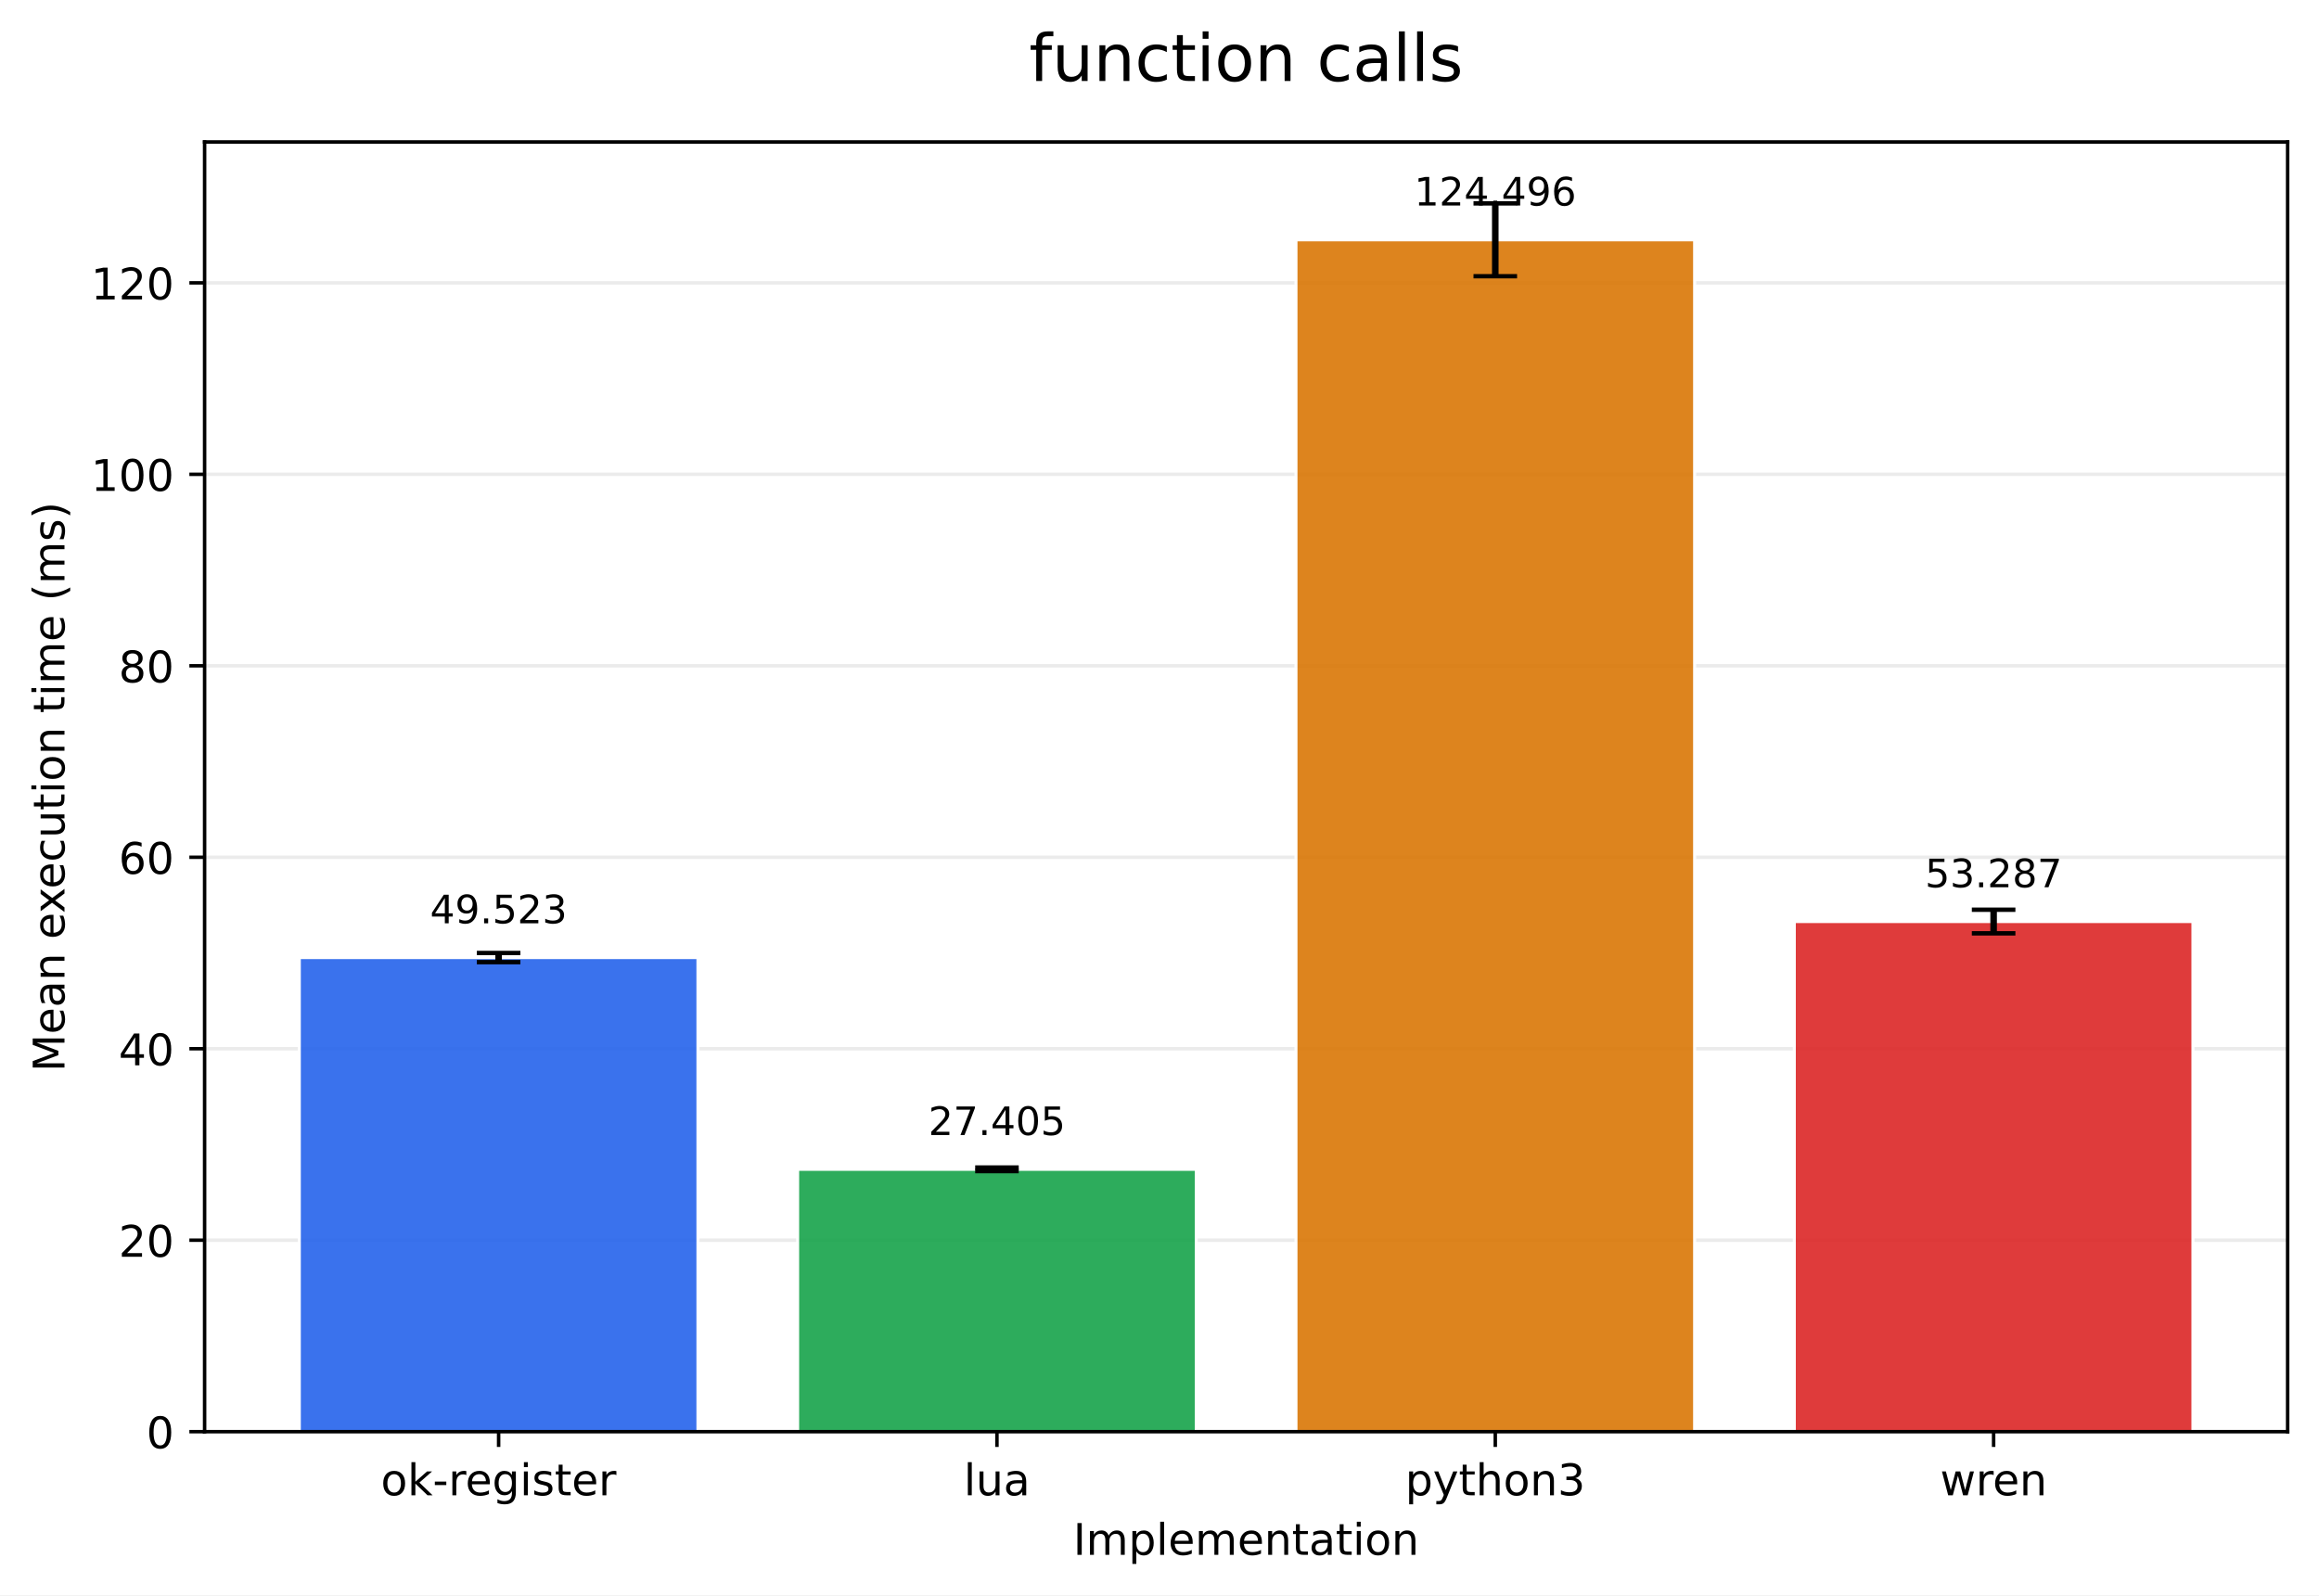
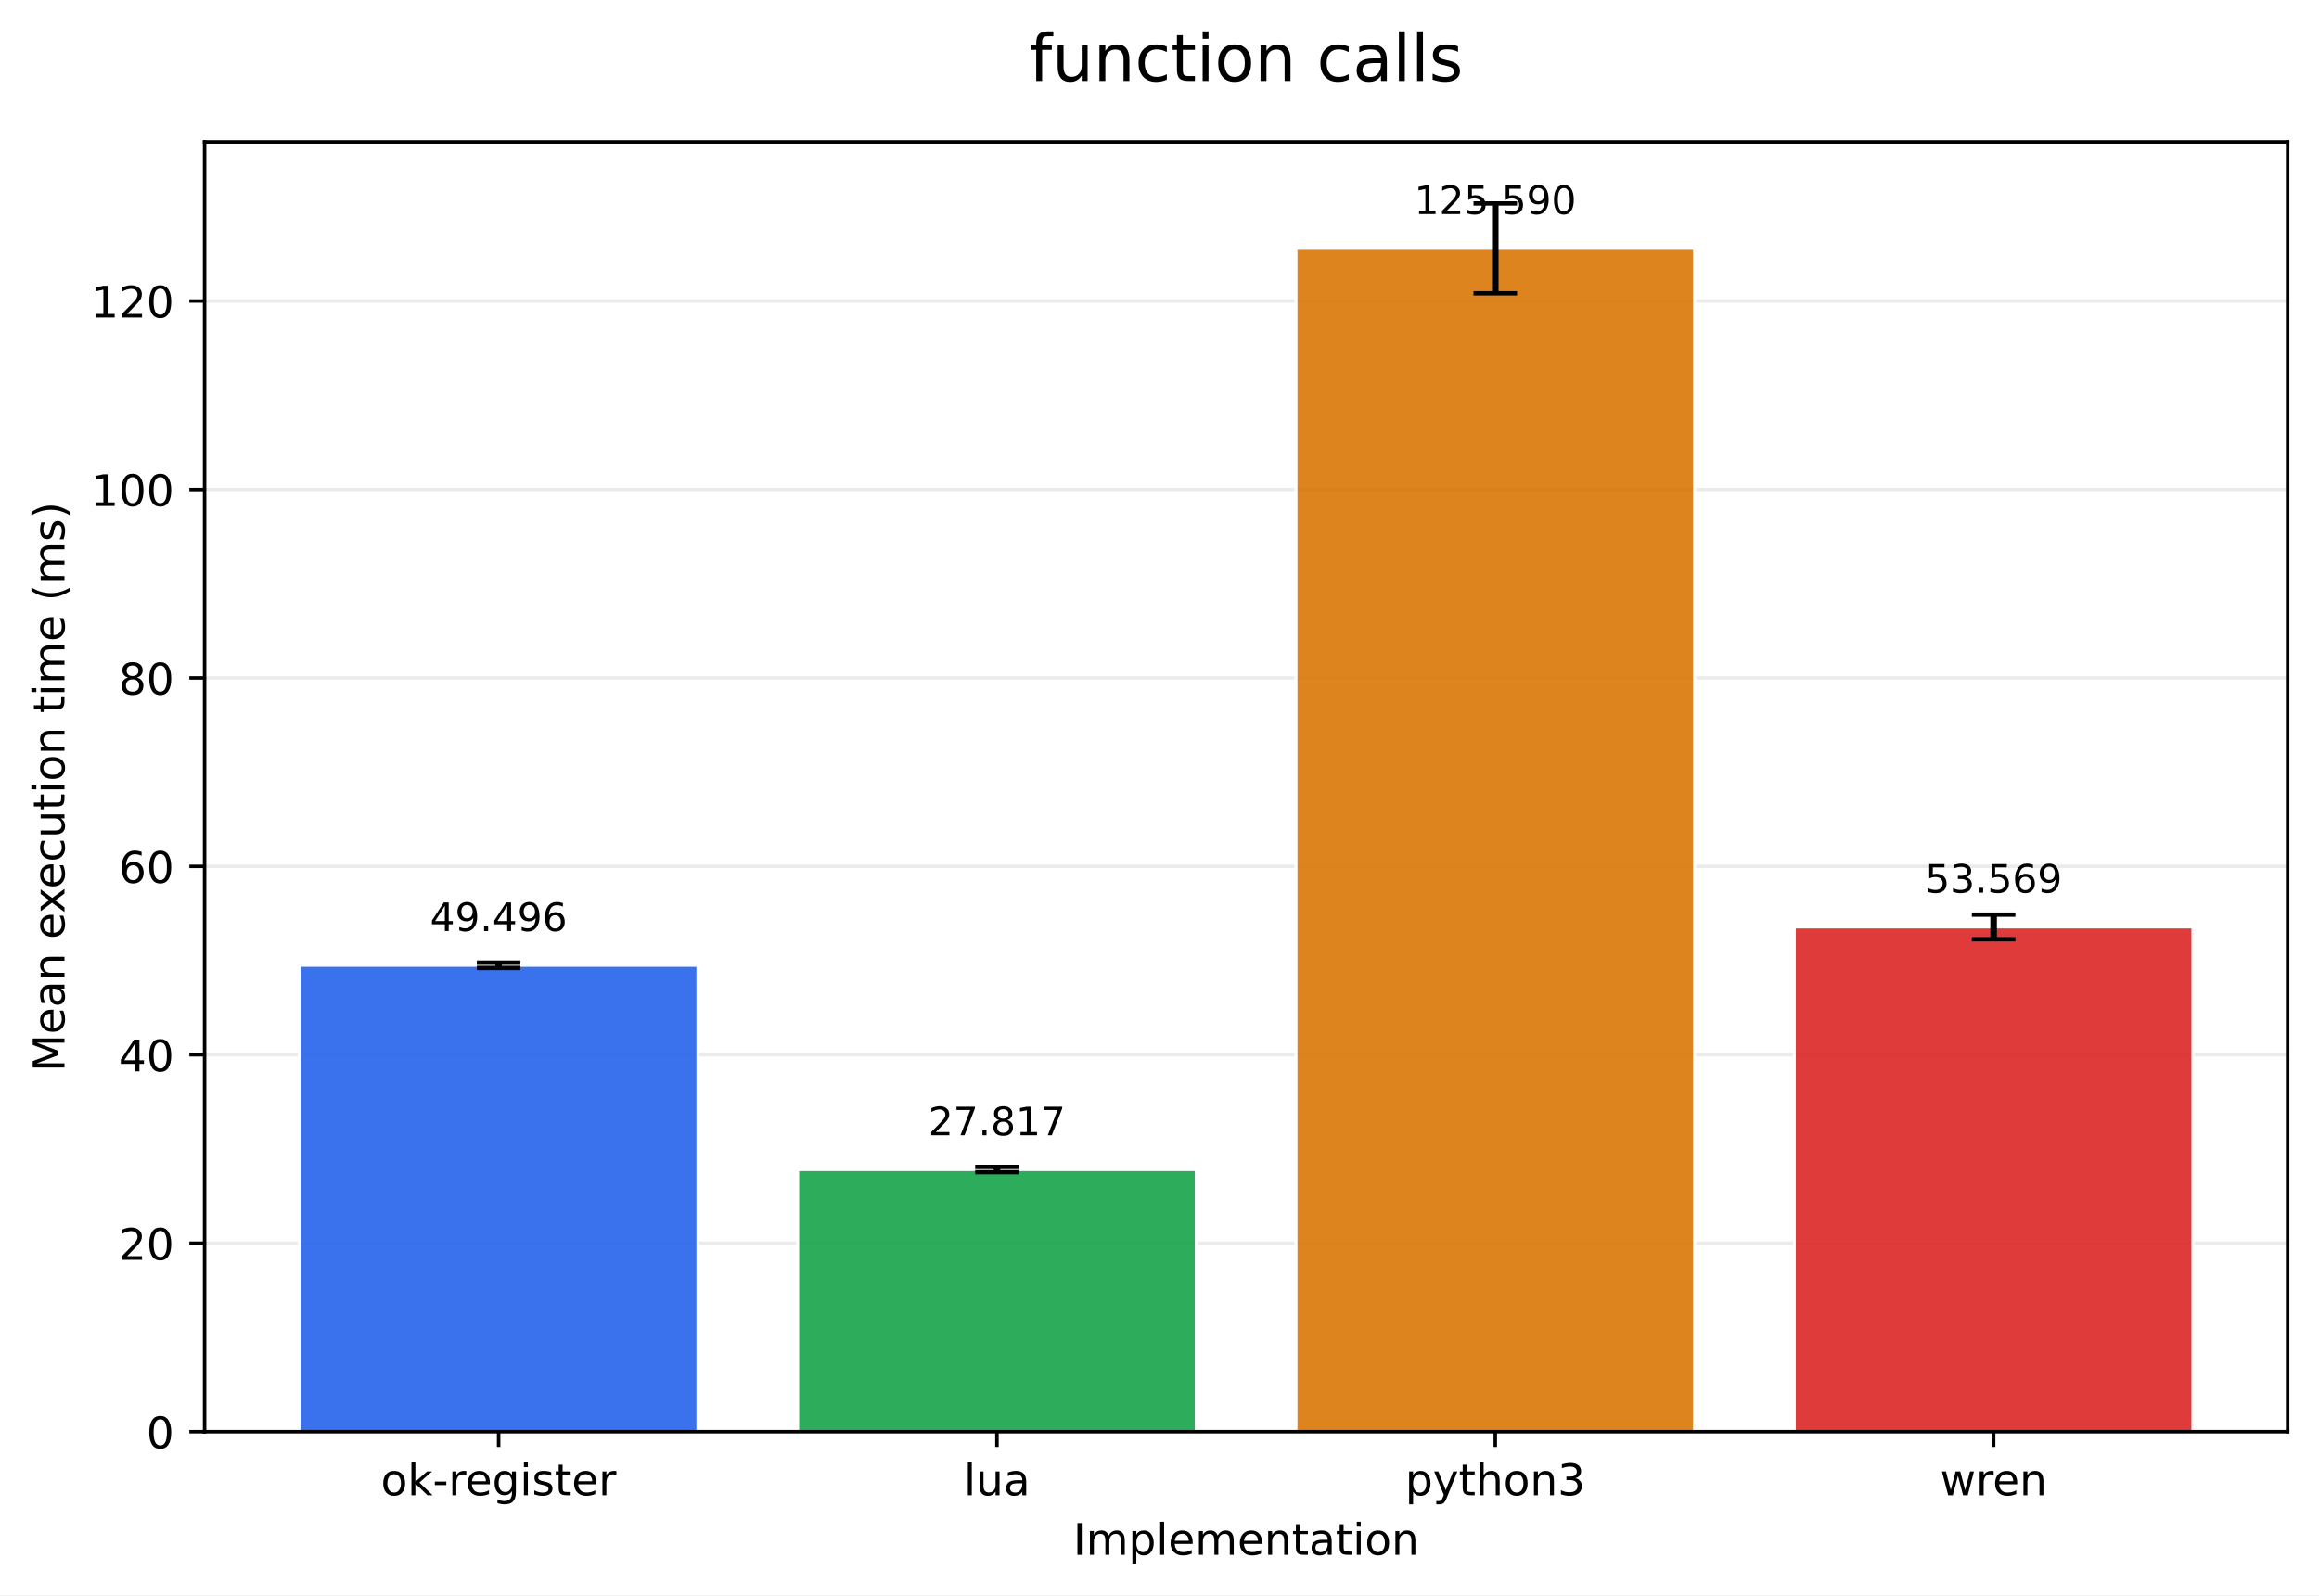
<svg xmlns="http://www.w3.org/2000/svg" xmlns:xlink="http://www.w3.org/1999/xlink" width="532.316pt" height="366.274pt" viewBox="0 0 532.316 366.274" version="1.1">
  <defs>
    <style type="text/css">*{stroke-linejoin: round; stroke-linecap: butt}</style>
  </defs>
  <g id="figure_1">
    <g id="patch_1">
      <path d="M 0 366.274  L 532.316 366.274  L 532.316 0  L 0 0  z " style="fill: #ffffff" />
    </g>
    <g id="axes_1">
      <g id="patch_2">
        <path d="M 46.966 328.718  L 525.116 328.718  L 525.116 32.598  L 46.966 32.598  z " style="fill: #ffffff" />
      </g>
      <g id="matplotlib.axis_1">
        <g id="xtick_1">
          <g id="line2d_1">
            <defs>
-               <path id="m3a88ab9667" d="M 0 0  L 0 3.5  " style="stroke: #000000; stroke-width: 0.8" />
+               <path id="m039b6f97a0" d="M 0 0  L 0 3.5  " style="stroke: #000000; stroke-width: 0.8" />
            </defs>
            <g>
-               <use xlink:href="#m3a88ab9667" x="114.456" y="328.718" style="stroke: #000000; stroke-width: 0.8" />
+               <use xlink:href="#m039b6f97a0" x="114.456" y="328.718" style="stroke: #000000; stroke-width: 0.8" />
            </g>
          </g>
          <g id="text_1">
            <g transform="translate(87.41742 343.3161) scale(0.1 -0.1)">
              <defs>
                <path id="DejaVuSans-6f" d="M 1959 3097  Q 1497 3097 1228 2736  Q 959 2375 959 1747  Q 959 1119 1226 758  Q 1494 397 1959 397  Q 2419 397 2687 759  Q 2956 1122 2956 1747  Q 2956 2369 2687 2733  Q 2419 3097 1959 3097  z M 1959 3584  Q 2709 3584 3137 3096  Q 3566 2609 3566 1747  Q 3566 888 3137 398  Q 2709 -91 1959 -91  Q 1206 -91 779 398  Q 353 888 353 1747  Q 353 2609 779 3096  Q 1206 3584 1959 3584  z " transform="scale(0.015625)" />
                <path id="DejaVuSans-6b" d="M 581 4863  L 1159 4863  L 1159 1991  L 2875 3500  L 3609 3500  L 1753 1863  L 3688 0  L 2938 0  L 1159 1709  L 1159 0  L 581 0  L 581 4863  z " transform="scale(0.015625)" />
                <path id="DejaVuSans-2d" d="M 313 2009  L 1997 2009  L 1997 1497  L 313 1497  L 313 2009  z " transform="scale(0.015625)" />
                <path id="DejaVuSans-72" d="M 2631 2963  Q 2534 3019 2420 3045  Q 2306 3072 2169 3072  Q 1681 3072 1420 2755  Q 1159 2438 1159 1844  L 1159 0  L 581 0  L 581 3500  L 1159 3500  L 1159 2956  Q 1341 3275 1631 3429  Q 1922 3584 2338 3584  Q 2397 3584 2469 3576  Q 2541 3569 2628 3553  L 2631 2963  z " transform="scale(0.015625)" />
                <path id="DejaVuSans-65" d="M 3597 1894  L 3597 1613  L 953 1613  Q 991 1019 1311 708  Q 1631 397 2203 397  Q 2534 397 2845 478  Q 3156 559 3463 722  L 3463 178  Q 3153 47 2828 -22  Q 2503 -91 2169 -91  Q 1331 -91 842 396  Q 353 884 353 1716  Q 353 2575 817 3079  Q 1281 3584 2069 3584  Q 2775 3584 3186 3129  Q 3597 2675 3597 1894  z M 3022 2063  Q 3016 2534 2758 2815  Q 2500 3097 2075 3097  Q 1594 3097 1305 2825  Q 1016 2553 972 2059  L 3022 2063  z " transform="scale(0.015625)" />
                <path id="DejaVuSans-67" d="M 2906 1791  Q 2906 2416 2648 2759  Q 2391 3103 1925 3103  Q 1463 3103 1205 2759  Q 947 2416 947 1791  Q 947 1169 1205 825  Q 1463 481 1925 481  Q 2391 481 2648 825  Q 2906 1169 2906 1791  z M 3481 434  Q 3481 -459 3084 -895  Q 2688 -1331 1869 -1331  Q 1566 -1331 1297 -1286  Q 1028 -1241 775 -1147  L 775 -588  Q 1028 -725 1275 -790  Q 1522 -856 1778 -856  Q 2344 -856 2625 -561  Q 2906 -266 2906 331  L 2906 616  Q 2728 306 2450 153  Q 2172 0 1784 0  Q 1141 0 747 490  Q 353 981 353 1791  Q 353 2603 747 3093  Q 1141 3584 1784 3584  Q 2172 3584 2450 3431  Q 2728 3278 2906 2969  L 2906 3500  L 3481 3500  L 3481 434  z " transform="scale(0.015625)" />
                <path id="DejaVuSans-69" d="M 603 3500  L 1178 3500  L 1178 0  L 603 0  L 603 3500  z M 603 4863  L 1178 4863  L 1178 4134  L 603 4134  L 603 4863  z " transform="scale(0.015625)" />
                <path id="DejaVuSans-73" d="M 2834 3397  L 2834 2853  Q 2591 2978 2328 3040  Q 2066 3103 1784 3103  Q 1356 3103 1142 2972  Q 928 2841 928 2578  Q 928 2378 1081 2264  Q 1234 2150 1697 2047  L 1894 2003  Q 2506 1872 2764 1633  Q 3022 1394 3022 966  Q 3022 478 2636 193  Q 2250 -91 1575 -91  Q 1294 -91 989 -36  Q 684 19 347 128  L 347 722  Q 666 556 975 473  Q 1284 391 1588 391  Q 1994 391 2212 530  Q 2431 669 2431 922  Q 2431 1156 2273 1281  Q 2116 1406 1581 1522  L 1381 1569  Q 847 1681 609 1914  Q 372 2147 372 2553  Q 372 3047 722 3315  Q 1072 3584 1716 3584  Q 2034 3584 2315 3537  Q 2597 3491 2834 3397  z " transform="scale(0.015625)" />
                <path id="DejaVuSans-74" d="M 1172 4494  L 1172 3500  L 2356 3500  L 2356 3053  L 1172 3053  L 1172 1153  Q 1172 725 1289 603  Q 1406 481 1766 481  L 2356 481  L 2356 0  L 1766 0  Q 1100 0 847 248  Q 594 497 594 1153  L 594 3053  L 172 3053  L 172 3500  L 594 3500  L 594 4494  L 1172 4494  z " transform="scale(0.015625)" />
              </defs>
              <use xlink:href="#DejaVuSans-6f" />
              <use xlink:href="#DejaVuSans-6b" transform="translate(61.18164 0)" />
              <use xlink:href="#DejaVuSans-2d" transform="translate(119.0918 0)" />
              <use xlink:href="#DejaVuSans-72" transform="translate(155.1758 0)" />
              <use xlink:href="#DejaVuSans-65" transform="translate(194.0391 0)" />
              <use xlink:href="#DejaVuSans-67" transform="translate(255.5625 0)" />
              <use xlink:href="#DejaVuSans-69" transform="translate(319.0391 0)" />
              <use xlink:href="#DejaVuSans-73" transform="translate(346.8223 0)" />
              <use xlink:href="#DejaVuSans-74" transform="translate(398.9219 0)" />
              <use xlink:href="#DejaVuSans-65" transform="translate(438.1309 0)" />
              <use xlink:href="#DejaVuSans-72" transform="translate(499.6543 0)" />
            </g>
          </g>
        </g>
        <g id="xtick_2">
          <g id="line2d_2">
            <g>
-               <use xlink:href="#m3a88ab9667" x="228.846" y="328.718" style="stroke: #000000; stroke-width: 0.8" />
+               <use xlink:href="#m039b6f97a0" x="228.846" y="328.718" style="stroke: #000000; stroke-width: 0.8" />
            </g>
          </g>
          <g id="text_2">
            <g transform="translate(221.2238 343.3161) scale(0.1 -0.1)">
              <defs>
                <path id="DejaVuSans-6c" d="M 603 4863  L 1178 4863  L 1178 0  L 603 0  L 603 4863  z " transform="scale(0.015625)" />
                <path id="DejaVuSans-75" d="M 544 1381  L 544 3500  L 1119 3500  L 1119 1403  Q 1119 906 1312 657  Q 1506 409 1894 409  Q 2359 409 2629 706  Q 2900 1003 2900 1516  L 2900 3500  L 3475 3500  L 3475 0  L 2900 0  L 2900 538  Q 2691 219 2414 64  Q 2138 -91 1772 -91  Q 1169 -91 856 284  Q 544 659 544 1381  z M 1991 3584  L 1991 3584  z " transform="scale(0.015625)" />
                <path id="DejaVuSans-61" d="M 2194 1759  Q 1497 1759 1228 1600  Q 959 1441 959 1056  Q 959 750 1161 570  Q 1363 391 1709 391  Q 2188 391 2477 730  Q 2766 1069 2766 1631  L 2766 1759  L 2194 1759  z M 3341 1997  L 3341 0  L 2766 0  L 2766 531  Q 2569 213 2275 61  Q 1981 -91 1556 -91  Q 1019 -91 701 211  Q 384 513 384 1019  Q 384 1609 779 1909  Q 1175 2209 1959 2209  L 2766 2209  L 2766 2266  Q 2766 2663 2505 2880  Q 2244 3097 1772 3097  Q 1472 3097 1187 3025  Q 903 2953 641 2809  L 641 3341  Q 956 3463 1253 3523  Q 1550 3584 1831 3584  Q 2591 3584 2966 3190  Q 3341 2797 3341 1997  z " transform="scale(0.015625)" />
              </defs>
              <use xlink:href="#DejaVuSans-6c" />
              <use xlink:href="#DejaVuSans-75" transform="translate(27.7832 0)" />
              <use xlink:href="#DejaVuSans-61" transform="translate(91.16211 0)" />
            </g>
          </g>
        </g>
        <g id="xtick_3">
          <g id="line2d_3">
            <g>
-               <use xlink:href="#m3a88ab9667" x="343.236" y="328.718" style="stroke: #000000; stroke-width: 0.8" />
+               <use xlink:href="#m039b6f97a0" x="343.236" y="328.718" style="stroke: #000000; stroke-width: 0.8" />
            </g>
          </g>
          <g id="text_3">
            <g transform="translate(322.5637 343.3161) scale(0.1 -0.1)">
              <defs>
                <path id="DejaVuSans-70" d="M 1159 525  L 1159 -1331  L 581 -1331  L 581 3500  L 1159 3500  L 1159 2969  Q 1341 3281 1617 3432  Q 1894 3584 2278 3584  Q 2916 3584 3314 3078  Q 3713 2572 3713 1747  Q 3713 922 3314 415  Q 2916 -91 2278 -91  Q 1894 -91 1617 61  Q 1341 213 1159 525  z M 3116 1747  Q 3116 2381 2855 2742  Q 2594 3103 2138 3103  Q 1681 3103 1420 2742  Q 1159 2381 1159 1747  Q 1159 1113 1420 752  Q 1681 391 2138 391  Q 2594 391 2855 752  Q 3116 1113 3116 1747  z " transform="scale(0.015625)" />
                <path id="DejaVuSans-79" d="M 2059 -325  Q 1816 -950 1584 -1140  Q 1353 -1331 966 -1331  L 506 -1331  L 506 -850  L 844 -850  Q 1081 -850 1212 -737  Q 1344 -625 1503 -206  L 1606 56  L 191 3500  L 800 3500  L 1894 763  L 2988 3500  L 3597 3500  L 2059 -325  z " transform="scale(0.015625)" />
                <path id="DejaVuSans-68" d="M 3513 2113  L 3513 0  L 2938 0  L 2938 2094  Q 2938 2591 2744 2837  Q 2550 3084 2163 3084  Q 1697 3084 1428 2787  Q 1159 2491 1159 1978  L 1159 0  L 581 0  L 581 4863  L 1159 4863  L 1159 2956  Q 1366 3272 1645 3428  Q 1925 3584 2291 3584  Q 2894 3584 3203 3211  Q 3513 2838 3513 2113  z " transform="scale(0.015625)" />
                <path id="DejaVuSans-6e" d="M 3513 2113  L 3513 0  L 2938 0  L 2938 2094  Q 2938 2591 2744 2837  Q 2550 3084 2163 3084  Q 1697 3084 1428 2787  Q 1159 2491 1159 1978  L 1159 0  L 581 0  L 581 3500  L 1159 3500  L 1159 2956  Q 1366 3272 1645 3428  Q 1925 3584 2291 3584  Q 2894 3584 3203 3211  Q 3513 2838 3513 2113  z " transform="scale(0.015625)" />
                <path id="DejaVuSans-33" d="M 2597 2516  Q 3050 2419 3304 2112  Q 3559 1806 3559 1356  Q 3559 666 3084 287  Q 2609 -91 1734 -91  Q 1441 -91 1130 -33  Q 819 25 488 141  L 488 750  Q 750 597 1062 519  Q 1375 441 1716 441  Q 2309 441 2620 675  Q 2931 909 2931 1356  Q 2931 1769 2642 2001  Q 2353 2234 1838 2234  L 1294 2234  L 1294 2753  L 1863 2753  Q 2328 2753 2575 2939  Q 2822 3125 2822 3475  Q 2822 3834 2567 4026  Q 2313 4219 1838 4219  Q 1578 4219 1281 4162  Q 984 4106 628 3988  L 628 4550  Q 988 4650 1302 4700  Q 1616 4750 1894 4750  Q 2613 4750 3031 4423  Q 3450 4097 3450 3541  Q 3450 3153 3228 2886  Q 3006 2619 2597 2516  z " transform="scale(0.015625)" />
              </defs>
              <use xlink:href="#DejaVuSans-70" />
              <use xlink:href="#DejaVuSans-79" transform="translate(63.47656 0)" />
              <use xlink:href="#DejaVuSans-74" transform="translate(122.6562 0)" />
              <use xlink:href="#DejaVuSans-68" transform="translate(161.8652 0)" />
              <use xlink:href="#DejaVuSans-6f" transform="translate(225.2441 0)" />
              <use xlink:href="#DejaVuSans-6e" transform="translate(286.4258 0)" />
              <use xlink:href="#DejaVuSans-33" transform="translate(349.8047 0)" />
            </g>
          </g>
        </g>
        <g id="xtick_4">
          <g id="line2d_4">
            <g>
-               <use xlink:href="#m3a88ab9667" x="457.626" y="328.718" style="stroke: #000000; stroke-width: 0.8" />
+               <use xlink:href="#m039b6f97a0" x="457.626" y="328.718" style="stroke: #000000; stroke-width: 0.8" />
            </g>
          </g>
          <g id="text_4">
            <g transform="translate(445.3482 343.3161) scale(0.1 -0.1)">
              <defs>
                <path id="DejaVuSans-77" d="M 269 3500  L 844 3500  L 1563 769  L 2278 3500  L 2956 3500  L 3675 769  L 4391 3500  L 4966 3500  L 4050 0  L 3372 0  L 2619 2869  L 1863 0  L 1184 0  L 269 3500  z " transform="scale(0.015625)" />
              </defs>
              <use xlink:href="#DejaVuSans-77" />
              <use xlink:href="#DejaVuSans-72" transform="translate(81.78711 0)" />
              <use xlink:href="#DejaVuSans-65" transform="translate(120.6504 0)" />
              <use xlink:href="#DejaVuSans-6e" transform="translate(182.1738 0)" />
            </g>
          </g>
        </g>
        <g id="text_5">
          <g transform="translate(246.3383 356.9942) scale(0.1 -0.1)">
            <defs>
              <path id="DejaVuSans-49" d="M 628 4666  L 1259 4666  L 1259 0  L 628 0  L 628 4666  z " transform="scale(0.015625)" />
              <path id="DejaVuSans-6d" d="M 3328 2828  Q 3544 3216 3844 3400  Q 4144 3584 4550 3584  Q 5097 3584 5394 3201  Q 5691 2819 5691 2113  L 5691 0  L 5113 0  L 5113 2094  Q 5113 2597 4934 2840  Q 4756 3084 4391 3084  Q 3944 3084 3684 2787  Q 3425 2491 3425 1978  L 3425 0  L 2847 0  L 2847 2094  Q 2847 2600 2669 2842  Q 2491 3084 2119 3084  Q 1678 3084 1418 2786  Q 1159 2488 1159 1978  L 1159 0  L 581 0  L 581 3500  L 1159 3500  L 1159 2956  Q 1356 3278 1631 3431  Q 1906 3584 2284 3584  Q 2666 3584 2933 3390  Q 3200 3197 3328 2828  z " transform="scale(0.015625)" />
            </defs>
            <use xlink:href="#DejaVuSans-49" />
            <use xlink:href="#DejaVuSans-6d" transform="translate(29.49219 0)" />
            <use xlink:href="#DejaVuSans-70" transform="translate(126.9043 0)" />
            <use xlink:href="#DejaVuSans-6c" transform="translate(190.3809 0)" />
            <use xlink:href="#DejaVuSans-65" transform="translate(218.1641 0)" />
            <use xlink:href="#DejaVuSans-6d" transform="translate(279.6875 0)" />
            <use xlink:href="#DejaVuSans-65" transform="translate(377.0996 0)" />
            <use xlink:href="#DejaVuSans-6e" transform="translate(438.623 0)" />
            <use xlink:href="#DejaVuSans-74" transform="translate(502.002 0)" />
            <use xlink:href="#DejaVuSans-61" transform="translate(541.2109 0)" />
            <use xlink:href="#DejaVuSans-74" transform="translate(602.4902 0)" />
            <use xlink:href="#DejaVuSans-69" transform="translate(641.6992 0)" />
            <use xlink:href="#DejaVuSans-6f" transform="translate(669.4824 0)" />
            <use xlink:href="#DejaVuSans-6e" transform="translate(730.6641 0)" />
          </g>
        </g>
      </g>
      <g id="matplotlib.axis_2">
        <g id="ytick_1">
          <g id="line2d_5">
-             <path d="M 46.966 328.718  L 525.116 328.718  " clip-path="url(#p32e9e921d0)" style="fill: none; stroke: #b0b0b0; stroke-opacity: 0.25; stroke-width: 0.8; stroke-linecap: square" />
+             <path d="M 46.966 328.718  L 525.116 328.718  " clip-path="url(#p77bfebeac3)" style="fill: none; stroke: #b0b0b0; stroke-opacity: 0.25; stroke-width: 0.8; stroke-linecap: square" />
          </g>
          <g id="line2d_6">
            <defs>
-               <path id="m5224a724c5" d="M 0 0  L -3.5 0  " style="stroke: #000000; stroke-width: 0.8" />
+               <path id="m3a6836f6e7" d="M 0 0  L -3.5 0  " style="stroke: #000000; stroke-width: 0.8" />
            </defs>
            <g>
-               <use xlink:href="#m5224a724c5" x="46.966" y="328.718" style="stroke: #000000; stroke-width: 0.8" />
+               <use xlink:href="#m3a6836f6e7" x="46.966" y="328.718" style="stroke: #000000; stroke-width: 0.8" />
            </g>
          </g>
          <g id="text_6">
            <g transform="translate(33.60312 332.5169) scale(0.1 -0.1)">
              <defs>
                <path id="DejaVuSans-30" d="M 2034 4250  Q 1547 4250 1301 3770  Q 1056 3291 1056 2328  Q 1056 1369 1301 889  Q 1547 409 2034 409  Q 2525 409 2770 889  Q 3016 1369 3016 2328  Q 3016 3291 2770 3770  Q 2525 4250 2034 4250  z M 2034 4750  Q 2819 4750 3233 4129  Q 3647 3509 3647 2328  Q 3647 1150 3233 529  Q 2819 -91 2034 -91  Q 1250 -91 836 529  Q 422 1150 422 2328  Q 422 3509 836 4129  Q 1250 4750 2034 4750  z " transform="scale(0.015625)" />
              </defs>
              <use xlink:href="#DejaVuSans-30" />
            </g>
          </g>
        </g>
        <g id="ytick_2">
          <g id="line2d_7">
-             <path d="M 46.966 284.755  L 525.116 284.755  " clip-path="url(#p32e9e921d0)" style="fill: none; stroke: #b0b0b0; stroke-opacity: 0.25; stroke-width: 0.8; stroke-linecap: square" />
+             <path d="M 46.966 285.45  L 525.116 285.45  " clip-path="url(#p77bfebeac3)" style="fill: none; stroke: #b0b0b0; stroke-opacity: 0.25; stroke-width: 0.8; stroke-linecap: square" />
          </g>
          <g id="line2d_8">
            <g>
-               <use xlink:href="#m5224a724c5" x="46.966" y="284.755" style="stroke: #000000; stroke-width: 0.8" />
+               <use xlink:href="#m3a6836f6e7" x="46.966" y="285.45" style="stroke: #000000; stroke-width: 0.8" />
            </g>
          </g>
          <g id="text_7">
-             <g transform="translate(27.24063 288.5546) scale(0.1 -0.1)">
+             <g transform="translate(27.24063 289.2493) scale(0.1 -0.1)">
              <defs>
                <path id="DejaVuSans-32" d="M 1228 531  L 3431 531  L 3431 0  L 469 0  L 469 531  Q 828 903 1448 1529  Q 2069 2156 2228 2338  Q 2531 2678 2651 2914  Q 2772 3150 2772 3378  Q 2772 3750 2511 3984  Q 2250 4219 1831 4219  Q 1534 4219 1204 4116  Q 875 4013 500 3803  L 500 4441  Q 881 4594 1212 4672  Q 1544 4750 1819 4750  Q 2544 4750 2975 4387  Q 3406 4025 3406 3419  Q 3406 3131 3298 2873  Q 3191 2616 2906 2266  Q 2828 2175 2409 1742  Q 1991 1309 1228 531  z " transform="scale(0.015625)" />
              </defs>
              <use xlink:href="#DejaVuSans-32" />
              <use xlink:href="#DejaVuSans-30" transform="translate(63.62305 0)" />
            </g>
          </g>
        </g>
        <g id="ytick_3">
          <g id="line2d_9">
-             <path d="M 46.966 240.793  L 525.116 240.793  " clip-path="url(#p32e9e921d0)" style="fill: none; stroke: #b0b0b0; stroke-opacity: 0.25; stroke-width: 0.8; stroke-linecap: square" />
+             <path d="M 46.966 242.183  L 525.116 242.183  " clip-path="url(#p77bfebeac3)" style="fill: none; stroke: #b0b0b0; stroke-opacity: 0.25; stroke-width: 0.8; stroke-linecap: square" />
          </g>
          <g id="line2d_10">
            <g>
-               <use xlink:href="#m5224a724c5" x="46.966" y="240.793" style="stroke: #000000; stroke-width: 0.8" />
+               <use xlink:href="#m3a6836f6e7" x="46.966" y="242.183" style="stroke: #000000; stroke-width: 0.8" />
            </g>
          </g>
          <g id="text_8">
-             <g transform="translate(27.24063 244.5924) scale(0.1 -0.1)">
+             <g transform="translate(27.24063 245.9818) scale(0.1 -0.1)">
              <defs>
                <path id="DejaVuSans-34" d="M 2419 4116  L 825 1625  L 2419 1625  L 2419 4116  z M 2253 4666  L 3047 4666  L 3047 1625  L 3713 1625  L 3713 1100  L 3047 1100  L 3047 0  L 2419 0  L 2419 1100  L 313 1100  L 313 1709  L 2253 4666  z " transform="scale(0.015625)" />
              </defs>
              <use xlink:href="#DejaVuSans-34" />
              <use xlink:href="#DejaVuSans-30" transform="translate(63.62305 0)" />
            </g>
          </g>
        </g>
        <g id="ytick_4">
          <g id="line2d_11">
-             <path d="M 46.966 196.831  L 525.116 196.831  " clip-path="url(#p32e9e921d0)" style="fill: none; stroke: #b0b0b0; stroke-opacity: 0.25; stroke-width: 0.8; stroke-linecap: square" />
+             <path d="M 46.966 198.915  L 525.116 198.915  " clip-path="url(#p77bfebeac3)" style="fill: none; stroke: #b0b0b0; stroke-opacity: 0.25; stroke-width: 0.8; stroke-linecap: square" />
          </g>
          <g id="line2d_12">
            <g>
-               <use xlink:href="#m5224a724c5" x="46.966" y="196.831" style="stroke: #000000; stroke-width: 0.8" />
+               <use xlink:href="#m3a6836f6e7" x="46.966" y="198.915" style="stroke: #000000; stroke-width: 0.8" />
            </g>
          </g>
          <g id="text_9">
-             <g transform="translate(27.24063 200.6302) scale(0.1 -0.1)">
+             <g transform="translate(27.24063 202.7142) scale(0.1 -0.1)">
              <defs>
                <path id="DejaVuSans-36" d="M 2113 2584  Q 1688 2584 1439 2293  Q 1191 2003 1191 1497  Q 1191 994 1439 701  Q 1688 409 2113 409  Q 2538 409 2786 701  Q 3034 994 3034 1497  Q 3034 2003 2786 2293  Q 2538 2584 2113 2584  z M 3366 4563  L 3366 3988  Q 3128 4100 2886 4159  Q 2644 4219 2406 4219  Q 1781 4219 1451 3797  Q 1122 3375 1075 2522  Q 1259 2794 1537 2939  Q 1816 3084 2150 3084  Q 2853 3084 3261 2657  Q 3669 2231 3669 1497  Q 3669 778 3244 343  Q 2819 -91 2113 -91  Q 1303 -91 875 529  Q 447 1150 447 2328  Q 447 3434 972 4092  Q 1497 4750 2381 4750  Q 2619 4750 2861 4703  Q 3103 4656 3366 4563  z " transform="scale(0.015625)" />
              </defs>
              <use xlink:href="#DejaVuSans-36" />
              <use xlink:href="#DejaVuSans-30" transform="translate(63.62305 0)" />
            </g>
          </g>
        </g>
        <g id="ytick_5">
          <g id="line2d_13">
-             <path d="M 46.966 152.869  L 525.116 152.869  " clip-path="url(#p32e9e921d0)" style="fill: none; stroke: #b0b0b0; stroke-opacity: 0.25; stroke-width: 0.8; stroke-linecap: square" />
+             <path d="M 46.966 155.647  L 525.116 155.647  " clip-path="url(#p77bfebeac3)" style="fill: none; stroke: #b0b0b0; stroke-opacity: 0.25; stroke-width: 0.8; stroke-linecap: square" />
          </g>
          <g id="line2d_14">
            <g>
-               <use xlink:href="#m5224a724c5" x="46.966" y="152.869" style="stroke: #000000; stroke-width: 0.8" />
+               <use xlink:href="#m3a6836f6e7" x="46.966" y="155.647" style="stroke: #000000; stroke-width: 0.8" />
            </g>
          </g>
          <g id="text_10">
-             <g transform="translate(27.24063 156.6679) scale(0.1 -0.1)">
+             <g transform="translate(27.24063 159.4467) scale(0.1 -0.1)">
              <defs>
                <path id="DejaVuSans-38" d="M 2034 2216  Q 1584 2216 1326 1975  Q 1069 1734 1069 1313  Q 1069 891 1326 650  Q 1584 409 2034 409  Q 2484 409 2743 651  Q 3003 894 3003 1313  Q 3003 1734 2745 1975  Q 2488 2216 2034 2216  z M 1403 2484  Q 997 2584 770 2862  Q 544 3141 544 3541  Q 544 4100 942 4425  Q 1341 4750 2034 4750  Q 2731 4750 3128 4425  Q 3525 4100 3525 3541  Q 3525 3141 3298 2862  Q 3072 2584 2669 2484  Q 3125 2378 3379 2068  Q 3634 1759 3634 1313  Q 3634 634 3220 271  Q 2806 -91 2034 -91  Q 1263 -91 848 271  Q 434 634 434 1313  Q 434 1759 690 2068  Q 947 2378 1403 2484  z M 1172 3481  Q 1172 3119 1398 2916  Q 1625 2713 2034 2713  Q 2441 2713 2670 2916  Q 2900 3119 2900 3481  Q 2900 3844 2670 4047  Q 2441 4250 2034 4250  Q 1625 4250 1398 4047  Q 1172 3844 1172 3481  z " transform="scale(0.015625)" />
              </defs>
              <use xlink:href="#DejaVuSans-38" />
              <use xlink:href="#DejaVuSans-30" transform="translate(63.62305 0)" />
            </g>
          </g>
        </g>
        <g id="ytick_6">
          <g id="line2d_15">
-             <path d="M 46.966 108.906  L 525.116 108.906  " clip-path="url(#p32e9e921d0)" style="fill: none; stroke: #b0b0b0; stroke-opacity: 0.25; stroke-width: 0.8; stroke-linecap: square" />
+             <path d="M 46.966 112.38  L 525.116 112.38  " clip-path="url(#p77bfebeac3)" style="fill: none; stroke: #b0b0b0; stroke-opacity: 0.25; stroke-width: 0.8; stroke-linecap: square" />
          </g>
          <g id="line2d_16">
            <g>
-               <use xlink:href="#m5224a724c5" x="46.966" y="108.906" style="stroke: #000000; stroke-width: 0.8" />
+               <use xlink:href="#m3a6836f6e7" x="46.966" y="112.38" style="stroke: #000000; stroke-width: 0.8" />
            </g>
          </g>
          <g id="text_11">
-             <g transform="translate(20.87813 112.7057) scale(0.1 -0.1)">
+             <g transform="translate(20.87813 116.1792) scale(0.1 -0.1)">
              <defs>
                <path id="DejaVuSans-31" d="M 794 531  L 1825 531  L 1825 4091  L 703 3866  L 703 4441  L 1819 4666  L 2450 4666  L 2450 531  L 3481 531  L 3481 0  L 794 0  L 794 531  z " transform="scale(0.015625)" />
              </defs>
              <use xlink:href="#DejaVuSans-31" />
              <use xlink:href="#DejaVuSans-30" transform="translate(63.62305 0)" />
              <use xlink:href="#DejaVuSans-30" transform="translate(127.2461 0)" />
            </g>
          </g>
        </g>
        <g id="ytick_7">
          <g id="line2d_17">
-             <path d="M 46.966 64.944  L 525.116 64.944  " clip-path="url(#p32e9e921d0)" style="fill: none; stroke: #b0b0b0; stroke-opacity: 0.25; stroke-width: 0.8; stroke-linecap: square" />
+             <path d="M 46.966 69.112  L 525.116 69.112  " clip-path="url(#p77bfebeac3)" style="fill: none; stroke: #b0b0b0; stroke-opacity: 0.25; stroke-width: 0.8; stroke-linecap: square" />
          </g>
          <g id="line2d_18">
            <g>
-               <use xlink:href="#m5224a724c5" x="46.966" y="64.944" style="stroke: #000000; stroke-width: 0.8" />
+               <use xlink:href="#m3a6836f6e7" x="46.966" y="69.112" style="stroke: #000000; stroke-width: 0.8" />
            </g>
          </g>
          <g id="text_12">
-             <g transform="translate(20.87813 68.74348) scale(0.1 -0.1)">
+             <g transform="translate(20.87813 72.91161) scale(0.1 -0.1)">
              <use xlink:href="#DejaVuSans-31" />
              <use xlink:href="#DejaVuSans-32" transform="translate(63.62305 0)" />
              <use xlink:href="#DejaVuSans-30" transform="translate(127.2461 0)" />
            </g>
          </g>
        </g>
        <g id="text_13">
          <g transform="translate(14.79844 246.085) rotate(-90) scale(0.1 -0.1)">
            <defs>
              <path id="DejaVuSans-4d" d="M 628 4666  L 1569 4666  L 2759 1491  L 3956 4666  L 4897 4666  L 4897 0  L 4281 0  L 4281 4097  L 3078 897  L 2444 897  L 1241 4097  L 1241 0  L 628 0  L 628 4666  z " transform="scale(0.015625)" />
              <path id="DejaVuSans-20" transform="scale(0.015625)" />
              <path id="DejaVuSans-78" d="M 3513 3500  L 2247 1797  L 3578 0  L 2900 0  L 1881 1375  L 863 0  L 184 0  L 1544 1831  L 300 3500  L 978 3500  L 1906 2253  L 2834 3500  L 3513 3500  z " transform="scale(0.015625)" />
              <path id="DejaVuSans-63" d="M 3122 3366  L 3122 2828  Q 2878 2963 2633 3030  Q 2388 3097 2138 3097  Q 1578 3097 1268 2742  Q 959 2388 959 1747  Q 959 1106 1268 751  Q 1578 397 2138 397  Q 2388 397 2633 464  Q 2878 531 3122 666  L 3122 134  Q 2881 22 2623 -34  Q 2366 -91 2075 -91  Q 1284 -91 818 406  Q 353 903 353 1747  Q 353 2603 823 3093  Q 1294 3584 2113 3584  Q 2378 3584 2631 3529  Q 2884 3475 3122 3366  z " transform="scale(0.015625)" />
              <path id="DejaVuSans-28" d="M 1984 4856  Q 1566 4138 1362 3434  Q 1159 2731 1159 2009  Q 1159 1288 1364 580  Q 1569 -128 1984 -844  L 1484 -844  Q 1016 -109 783 600  Q 550 1309 550 2009  Q 550 2706 781 3412  Q 1013 4119 1484 4856  L 1984 4856  z " transform="scale(0.015625)" />
              <path id="DejaVuSans-29" d="M 513 4856  L 1013 4856  Q 1481 4119 1714 3412  Q 1947 2706 1947 2009  Q 1947 1309 1714 600  Q 1481 -109 1013 -844  L 513 -844  Q 928 -128 1133 580  Q 1338 1288 1338 2009  Q 1338 2731 1133 3434  Q 928 4138 513 4856  z " transform="scale(0.015625)" />
            </defs>
            <use xlink:href="#DejaVuSans-4d" />
            <use xlink:href="#DejaVuSans-65" transform="translate(86.2793 0)" />
            <use xlink:href="#DejaVuSans-61" transform="translate(147.8027 0)" />
            <use xlink:href="#DejaVuSans-6e" transform="translate(209.082 0)" />
            <use xlink:href="#DejaVuSans-20" transform="translate(272.4609 0)" />
            <use xlink:href="#DejaVuSans-65" transform="translate(304.248 0)" />
            <use xlink:href="#DejaVuSans-78" transform="translate(364.0215 0)" />
            <use xlink:href="#DejaVuSans-65" transform="translate(420.0762 0)" />
            <use xlink:href="#DejaVuSans-63" transform="translate(481.5996 0)" />
            <use xlink:href="#DejaVuSans-75" transform="translate(536.5801 0)" />
            <use xlink:href="#DejaVuSans-74" transform="translate(599.959 0)" />
            <use xlink:href="#DejaVuSans-69" transform="translate(639.168 0)" />
            <use xlink:href="#DejaVuSans-6f" transform="translate(666.9512 0)" />
            <use xlink:href="#DejaVuSans-6e" transform="translate(728.1328 0)" />
            <use xlink:href="#DejaVuSans-20" transform="translate(791.5117 0)" />
            <use xlink:href="#DejaVuSans-74" transform="translate(823.2988 0)" />
            <use xlink:href="#DejaVuSans-69" transform="translate(862.5078 0)" />
            <use xlink:href="#DejaVuSans-6d" transform="translate(890.291 0)" />
            <use xlink:href="#DejaVuSans-65" transform="translate(987.7031 0)" />
            <use xlink:href="#DejaVuSans-20" transform="translate(1049.227 0)" />
            <use xlink:href="#DejaVuSans-28" transform="translate(1081.014 0)" />
            <use xlink:href="#DejaVuSans-6d" transform="translate(1120.027 0)" />
            <use xlink:href="#DejaVuSans-73" transform="translate(1217.439 0)" />
            <use xlink:href="#DejaVuSans-29" transform="translate(1269.539 0)" />
          </g>
        </g>
      </g>
      <g id="patch_3">
-         <path d="M 68.7 328.718  L 160.212 328.718  L 160.212 219.861  L 68.7 219.861  z " clip-path="url(#p32e9e921d0)" style="fill: #2563eb; opacity: 0.9; stroke: #ffffff; stroke-width: 0.7; stroke-linejoin: miter" />
+         <path d="M 68.7 328.718  L 160.212 328.718  L 160.212 221.64  L 68.7 221.64  z " clip-path="url(#p77bfebeac3)" style="fill: #2563eb; opacity: 0.9; stroke: #ffffff; stroke-width: 0.7; stroke-linejoin: miter" />
      </g>
      <g id="patch_4">
-         <path d="M 183.09 328.718  L 274.602 328.718  L 274.602 268.479  L 183.09 268.479  z " clip-path="url(#p32e9e921d0)" style="fill: #16a34a; opacity: 0.9; stroke: #ffffff; stroke-width: 0.7; stroke-linejoin: miter" />
+         <path d="M 183.09 328.718  L 274.602 328.718  L 274.602 268.539  L 183.09 268.539  z " clip-path="url(#p77bfebeac3)" style="fill: #16a34a; opacity: 0.9; stroke: #ffffff; stroke-width: 0.7; stroke-linejoin: miter" />
      </g>
      <g id="patch_5">
-         <path d="M 297.48 328.718  L 388.992 328.718  L 388.992 55.061  L 297.48 55.061  z " clip-path="url(#p32e9e921d0)" style="fill: #d97706; opacity: 0.9; stroke: #ffffff; stroke-width: 0.7; stroke-linejoin: miter" />
+         <path d="M 297.48 328.718  L 388.992 328.718  L 388.992 57.018  L 297.48 57.018  z " clip-path="url(#p77bfebeac3)" style="fill: #d97706; opacity: 0.9; stroke: #ffffff; stroke-width: 0.7; stroke-linejoin: miter" />
      </g>
      <g id="patch_6">
-         <path d="M 411.87 328.718  L 503.382 328.718  L 503.382 211.588  L 411.87 211.588  z " clip-path="url(#p32e9e921d0)" style="fill: #dc2626; opacity: 0.9; stroke: #ffffff; stroke-width: 0.7; stroke-linejoin: miter" />
+         <path d="M 411.87 328.718  L 503.382 328.718  L 503.382 212.827  L 411.87 212.827  z " clip-path="url(#p77bfebeac3)" style="fill: #dc2626; opacity: 0.9; stroke: #ffffff; stroke-width: 0.7; stroke-linejoin: miter" />
      </g>
      <g id="LineCollection_1">
-         <path d="M 114.456 220.913  L 114.456 218.81  " clip-path="url(#p32e9e921d0)" style="fill: none; stroke: #000000; stroke-width: 1.5" />
-         <path d="M 228.846 268.891  L 228.846 268.066  " clip-path="url(#p32e9e921d0)" style="fill: none; stroke: #000000; stroke-width: 1.5" />
-         <path d="M 343.236 63.424  L 343.236 46.699  " clip-path="url(#p32e9e921d0)" style="fill: none; stroke: #000000; stroke-width: 1.5" />
-         <path d="M 457.626 214.299  L 457.626 208.876  " clip-path="url(#p32e9e921d0)" style="fill: none; stroke: #000000; stroke-width: 1.5" />
+         <path d="M 114.456 222.243  L 114.456 221.037  " clip-path="url(#p77bfebeac3)" style="fill: none; stroke: #000000; stroke-width: 1.5" />
+         <path d="M 228.846 269.137  L 228.846 267.94  " clip-path="url(#p77bfebeac3)" style="fill: none; stroke: #000000; stroke-width: 1.5" />
+         <path d="M 343.236 67.338  L 343.236 46.699  " clip-path="url(#p77bfebeac3)" style="fill: none; stroke: #000000; stroke-width: 1.5" />
+         <path d="M 457.626 215.651  L 457.626 210.003  " clip-path="url(#p77bfebeac3)" style="fill: none; stroke: #000000; stroke-width: 1.5" />
      </g>
      <g id="line2d_19">
        <defs>
-           <path id="mf64328dd62" d="M 5 0  L -5 -0  " style="stroke: #000000" />
+           <path id="m1ef11bdd93" d="M 5 0  L -5 -0  " style="stroke: #000000" />
        </defs>
-         <g clip-path="url(#p32e9e921d0)">
-           <use xlink:href="#mf64328dd62" x="114.456" y="220.913" style="fill: #1f77b4; stroke: #000000" />
-           <use xlink:href="#mf64328dd62" x="228.846" y="268.891" style="fill: #1f77b4; stroke: #000000" />
-           <use xlink:href="#mf64328dd62" x="343.236" y="63.424" style="fill: #1f77b4; stroke: #000000" />
-           <use xlink:href="#mf64328dd62" x="457.626" y="214.299" style="fill: #1f77b4; stroke: #000000" />
+         <g clip-path="url(#p77bfebeac3)">
+           <use xlink:href="#m1ef11bdd93" x="114.456" y="222.243" style="fill: #1f77b4; stroke: #000000" />
+           <use xlink:href="#m1ef11bdd93" x="228.846" y="269.137" style="fill: #1f77b4; stroke: #000000" />
+           <use xlink:href="#m1ef11bdd93" x="343.236" y="67.338" style="fill: #1f77b4; stroke: #000000" />
+           <use xlink:href="#m1ef11bdd93" x="457.626" y="215.651" style="fill: #1f77b4; stroke: #000000" />
        </g>
      </g>
      <g id="line2d_20">
-         <g clip-path="url(#p32e9e921d0)">
-           <use xlink:href="#mf64328dd62" x="114.456" y="218.81" style="fill: #1f77b4; stroke: #000000" />
-           <use xlink:href="#mf64328dd62" x="228.846" y="268.066" style="fill: #1f77b4; stroke: #000000" />
-           <use xlink:href="#mf64328dd62" x="343.236" y="46.699" style="fill: #1f77b4; stroke: #000000" />
-           <use xlink:href="#mf64328dd62" x="457.626" y="208.876" style="fill: #1f77b4; stroke: #000000" />
+         <g clip-path="url(#p77bfebeac3)">
+           <use xlink:href="#m1ef11bdd93" x="114.456" y="221.037" style="fill: #1f77b4; stroke: #000000" />
+           <use xlink:href="#m1ef11bdd93" x="228.846" y="267.94" style="fill: #1f77b4; stroke: #000000" />
+           <use xlink:href="#m1ef11bdd93" x="343.236" y="46.699" style="fill: #1f77b4; stroke: #000000" />
+           <use xlink:href="#m1ef11bdd93" x="457.626" y="210.003" style="fill: #1f77b4; stroke: #000000" />
        </g>
      </g>
      <g id="patch_7">
        <path d="M 46.966 328.718  L 46.966 32.598  " style="fill: none; stroke: #000000; stroke-width: 0.8; stroke-linejoin: miter; stroke-linecap: square" />
      </g>
      <g id="patch_8">
        <path d="M 525.116 328.718  L 525.116 32.598  " style="fill: none; stroke: #000000; stroke-width: 0.8; stroke-linejoin: miter; stroke-linecap: square" />
      </g>
      <g id="patch_9">
        <path d="M 46.966 328.718  L 525.116 328.718  " style="fill: none; stroke: #000000; stroke-width: 0.8; stroke-linejoin: miter; stroke-linecap: square" />
      </g>
      <g id="patch_10">
        <path d="M 46.966 32.598  L 525.116 32.598  " style="fill: none; stroke: #000000; stroke-width: 0.8; stroke-linejoin: miter; stroke-linecap: square" />
      </g>
      <g id="text_14">
-         <g transform="translate(98.70992 211.9897) scale(0.09 -0.09)">
+         <g transform="translate(98.70992 213.7683) scale(0.09 -0.09)">
          <defs>
            <path id="DejaVuSans-39" d="M 703 97  L 703 672  Q 941 559 1184 500  Q 1428 441 1663 441  Q 2288 441 2617 861  Q 2947 1281 2994 2138  Q 2813 1869 2534 1725  Q 2256 1581 1919 1581  Q 1219 1581 811 2004  Q 403 2428 403 3163  Q 403 3881 828 4315  Q 1253 4750 1959 4750  Q 2769 4750 3195 4129  Q 3622 3509 3622 2328  Q 3622 1225 3098 567  Q 2575 -91 1691 -91  Q 1453 -91 1209 -44  Q 966 3 703 97  z M 1959 2075  Q 2384 2075 2632 2365  Q 2881 2656 2881 3163  Q 2881 3666 2632 3958  Q 2384 4250 1959 4250  Q 1534 4250 1286 3958  Q 1038 3666 1038 3163  Q 1038 2656 1286 2365  Q 1534 2075 1959 2075  z " transform="scale(0.015625)" />
            <path id="DejaVuSans-2e" d="M 684 794  L 1344 794  L 1344 0  L 684 0  L 684 794  z " transform="scale(0.015625)" />
-             <path id="DejaVuSans-35" d="M 691 4666  L 3169 4666  L 3169 4134  L 1269 4134  L 1269 2991  Q 1406 3038 1543 3061  Q 1681 3084 1819 3084  Q 2600 3084 3056 2656  Q 3513 2228 3513 1497  Q 3513 744 3044 326  Q 2575 -91 1722 -91  Q 1428 -91 1123 -41  Q 819 9 494 109  L 494 744  Q 775 591 1075 516  Q 1375 441 1709 441  Q 2250 441 2565 725  Q 2881 1009 2881 1497  Q 2881 1984 2565 2268  Q 2250 2553 1709 2553  Q 1456 2553 1204 2497  Q 953 2441 691 2322  L 691 4666  z " transform="scale(0.015625)" />
          </defs>
          <use xlink:href="#DejaVuSans-34" />
          <use xlink:href="#DejaVuSans-39" transform="translate(63.62305 0)" />
          <use xlink:href="#DejaVuSans-2e" transform="translate(127.2461 0)" />
-           <use xlink:href="#DejaVuSans-35" transform="translate(159.0332 0)" />
-           <use xlink:href="#DejaVuSans-32" transform="translate(222.6562 0)" />
-           <use xlink:href="#DejaVuSans-33" transform="translate(286.2793 0)" />
+           <use xlink:href="#DejaVuSans-34" transform="translate(159.0332 0)" />
+           <use xlink:href="#DejaVuSans-39" transform="translate(222.6562 0)" />
+           <use xlink:href="#DejaVuSans-36" transform="translate(286.2793 0)" />
        </g>
      </g>
      <g id="text_15">
-         <g transform="translate(213.0999 260.6069) scale(0.09 -0.09)">
+         <g transform="translate(213.0999 260.6668) scale(0.09 -0.09)">
          <defs>
            <path id="DejaVuSans-37" d="M 525 4666  L 3525 4666  L 3525 4397  L 1831 0  L 1172 0  L 2766 4134  L 525 4134  L 525 4666  z " transform="scale(0.015625)" />
          </defs>
          <use xlink:href="#DejaVuSans-32" />
          <use xlink:href="#DejaVuSans-37" transform="translate(63.62305 0)" />
          <use xlink:href="#DejaVuSans-2e" transform="translate(127.2461 0)" />
-           <use xlink:href="#DejaVuSans-34" transform="translate(159.0332 0)" />
-           <use xlink:href="#DejaVuSans-30" transform="translate(222.6562 0)" />
-           <use xlink:href="#DejaVuSans-35" transform="translate(286.2793 0)" />
+           <use xlink:href="#DejaVuSans-38" transform="translate(159.0332 0)" />
+           <use xlink:href="#DejaVuSans-31" transform="translate(222.6562 0)" />
+           <use xlink:href="#DejaVuSans-37" transform="translate(286.2793 0)" />
        </g>
      </g>
      <g id="text_16">
-         <g transform="translate(324.6267 47.18937) scale(0.09 -0.09)">
+         <g transform="translate(324.6267 49.14647) scale(0.09 -0.09)">
+           <defs>
+             <path id="DejaVuSans-35" d="M 691 4666  L 3169 4666  L 3169 4134  L 1269 4134  L 1269 2991  Q 1406 3038 1543 3061  Q 1681 3084 1819 3084  Q 2600 3084 3056 2656  Q 3513 2228 3513 1497  Q 3513 744 3044 326  Q 2575 -91 1722 -91  Q 1428 -91 1123 -41  Q 819 9 494 109  L 494 744  Q 775 591 1075 516  Q 1375 441 1709 441  Q 2250 441 2565 725  Q 2881 1009 2881 1497  Q 2881 1984 2565 2268  Q 2250 2553 1709 2553  Q 1456 2553 1204 2497  Q 953 2441 691 2322  L 691 4666  z " transform="scale(0.015625)" />
+           </defs>
          <use xlink:href="#DejaVuSans-31" />
          <use xlink:href="#DejaVuSans-32" transform="translate(63.62305 0)" />
-           <use xlink:href="#DejaVuSans-34" transform="translate(127.2461 0)" />
+           <use xlink:href="#DejaVuSans-35" transform="translate(127.2461 0)" />
          <use xlink:href="#DejaVuSans-2e" transform="translate(190.8691 0)" />
-           <use xlink:href="#DejaVuSans-34" transform="translate(222.6562 0)" />
+           <use xlink:href="#DejaVuSans-35" transform="translate(222.6562 0)" />
          <use xlink:href="#DejaVuSans-39" transform="translate(286.2793 0)" />
-           <use xlink:href="#DejaVuSans-36" transform="translate(349.9023 0)" />
+           <use xlink:href="#DejaVuSans-30" transform="translate(349.9023 0)" />
        </g>
      </g>
      <g id="text_17">
-         <g transform="translate(441.8798 203.7158) scale(0.09 -0.09)">
+         <g transform="translate(441.8798 204.9554) scale(0.09 -0.09)">
          <use xlink:href="#DejaVuSans-35" />
          <use xlink:href="#DejaVuSans-33" transform="translate(63.62305 0)" />
          <use xlink:href="#DejaVuSans-2e" transform="translate(127.2461 0)" />
-           <use xlink:href="#DejaVuSans-32" transform="translate(159.0332 0)" />
-           <use xlink:href="#DejaVuSans-38" transform="translate(222.6562 0)" />
-           <use xlink:href="#DejaVuSans-37" transform="translate(286.2793 0)" />
+           <use xlink:href="#DejaVuSans-35" transform="translate(159.0332 0)" />
+           <use xlink:href="#DejaVuSans-36" transform="translate(222.6562 0)" />
+           <use xlink:href="#DejaVuSans-39" transform="translate(286.2793 0)" />
        </g>
      </g>
      <g id="text_18">
        <g transform="translate(236.2266 18.59766) scale(0.15 -0.15)">
          <defs>
            <path id="DejaVuSans-66" d="M 2375 4863  L 2375 4384  L 1825 4384  Q 1516 4384 1395 4259  Q 1275 4134 1275 3809  L 1275 3500  L 2222 3500  L 2222 3053  L 1275 3053  L 1275 0  L 697 0  L 697 3053  L 147 3053  L 147 3500  L 697 3500  L 697 3744  Q 697 4328 969 4595  Q 1241 4863 1831 4863  L 2375 4863  z " transform="scale(0.015625)" />
          </defs>
          <use xlink:href="#DejaVuSans-66" />
          <use xlink:href="#DejaVuSans-75" transform="translate(35.20508 0)" />
          <use xlink:href="#DejaVuSans-6e" transform="translate(98.58398 0)" />
          <use xlink:href="#DejaVuSans-63" transform="translate(161.9629 0)" />
          <use xlink:href="#DejaVuSans-74" transform="translate(216.9434 0)" />
          <use xlink:href="#DejaVuSans-69" transform="translate(256.1523 0)" />
          <use xlink:href="#DejaVuSans-6f" transform="translate(283.9355 0)" />
          <use xlink:href="#DejaVuSans-6e" transform="translate(345.1172 0)" />
          <use xlink:href="#DejaVuSans-20" transform="translate(408.4961 0)" />
          <use xlink:href="#DejaVuSans-63" transform="translate(440.2832 0)" />
          <use xlink:href="#DejaVuSans-61" transform="translate(495.2637 0)" />
          <use xlink:href="#DejaVuSans-6c" transform="translate(556.543 0)" />
          <use xlink:href="#DejaVuSans-6c" transform="translate(584.3262 0)" />
          <use xlink:href="#DejaVuSans-73" transform="translate(612.1094 0)" />
        </g>
      </g>
    </g>
  </g>
  <defs>
-     <clipPath id="p32e9e921d0">
+     <clipPath id="p77bfebeac3">
      <rect x="46.966" y="32.598" width="478.15" height="296.12" />
    </clipPath>
  </defs>
</svg>
